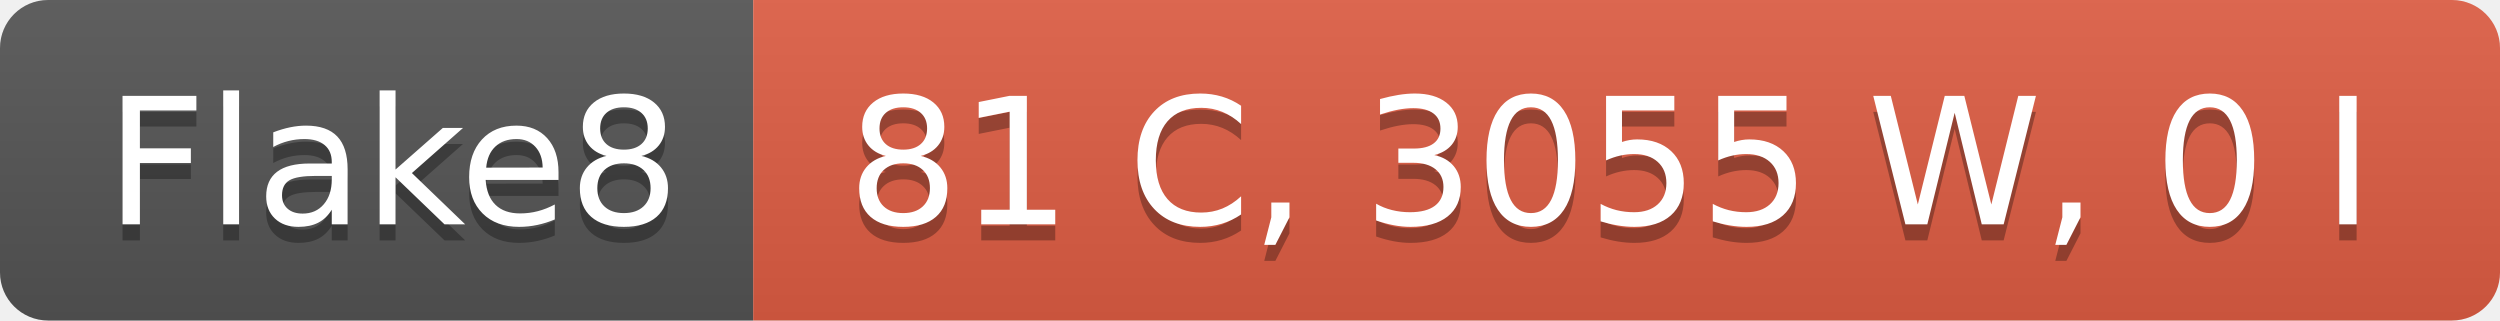
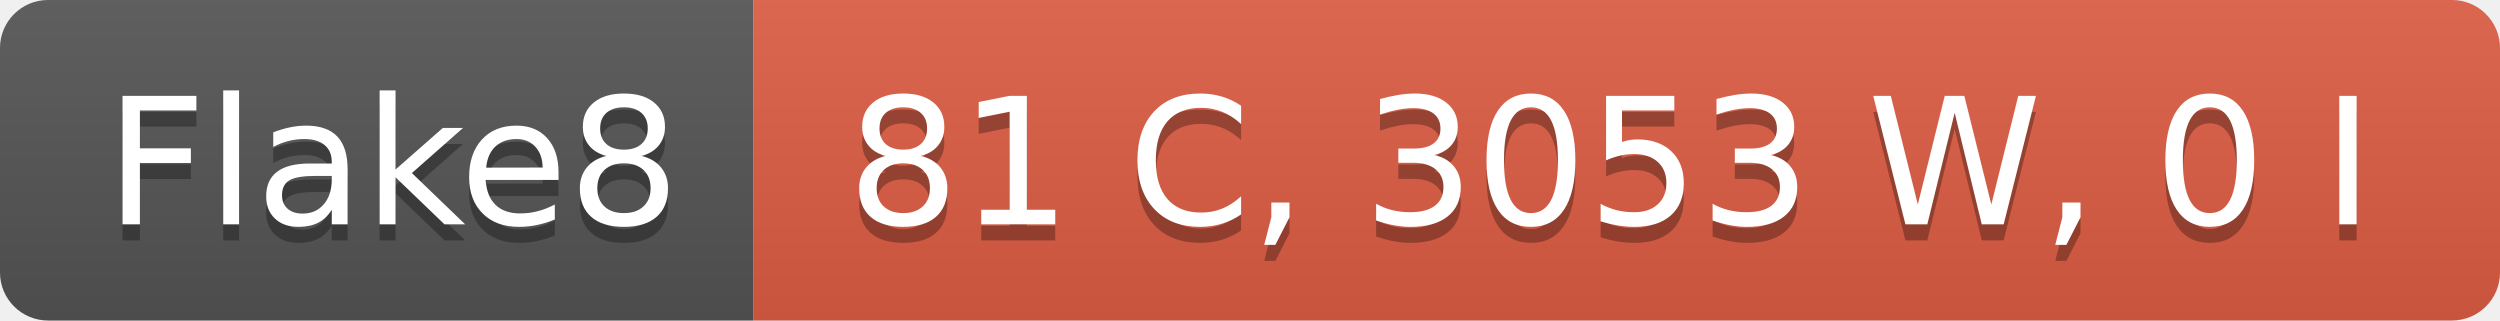
- <svg xmlns="http://www.w3.org/2000/svg" width="156" height="20" role="img" aria-label="Flake8: 81 C, 3055 W, 0 I">
+ <svg xmlns="http://www.w3.org/2000/svg" width="156" height="20" role="img" aria-label="Flake8: 81 C, 3053 W, 0 I">
  <linearGradient id="s" x2="0" y2="100%">
    <stop offset="0" stop-color="#bbb" stop-opacity=".1" />
    <stop offset="1" stop-opacity=".1" />
  </linearGradient>
  <clipPath id="r">
    <rect width="156" height="20" rx="3" fill="#fff" />
  </clipPath>
  <g clip-path="url(#r)">
    <rect width="47" height="20" fill="#555" />
    <rect x="47" width="109" height="20" fill="#e05d44" />
    <rect width="156" height="20" fill="url(#s)" />
  </g>
  <g fill="#fff" text-anchor="middle" font-family="Verdana,Geneva,DejaVu Sans,sans-serif" text-rendering="geometricPrecision" font-size="110">
    <text aria-hidden="true" x="245" y="150" fill="#010101" fill-opacity=".3" transform="scale(.1)" textLength="370">Flake8</text>
    <text x="245" y="140" transform="scale(.1)" fill="#fff" textLength="370">Flake8</text>
-     <text aria-hidden="true" x="1005" y="150" fill="#010101" fill-opacity=".3" transform="scale(.1)" textLength="990">81 C, 3055 W, 0 I</text>
-     <text x="1005" y="140" transform="scale(.1)" fill="#fff" textLength="990">81 C, 3055 W, 0 I</text>
+     <text aria-hidden="true" x="1005" y="150" fill="#010101" fill-opacity=".3" transform="scale(.1)" textLength="990">81 C, 3053 W, 0 I</text>
+     <text x="1005" y="140" transform="scale(.1)" fill="#fff" textLength="990">81 C, 3053 W, 0 I</text>
  </g>
</svg>
